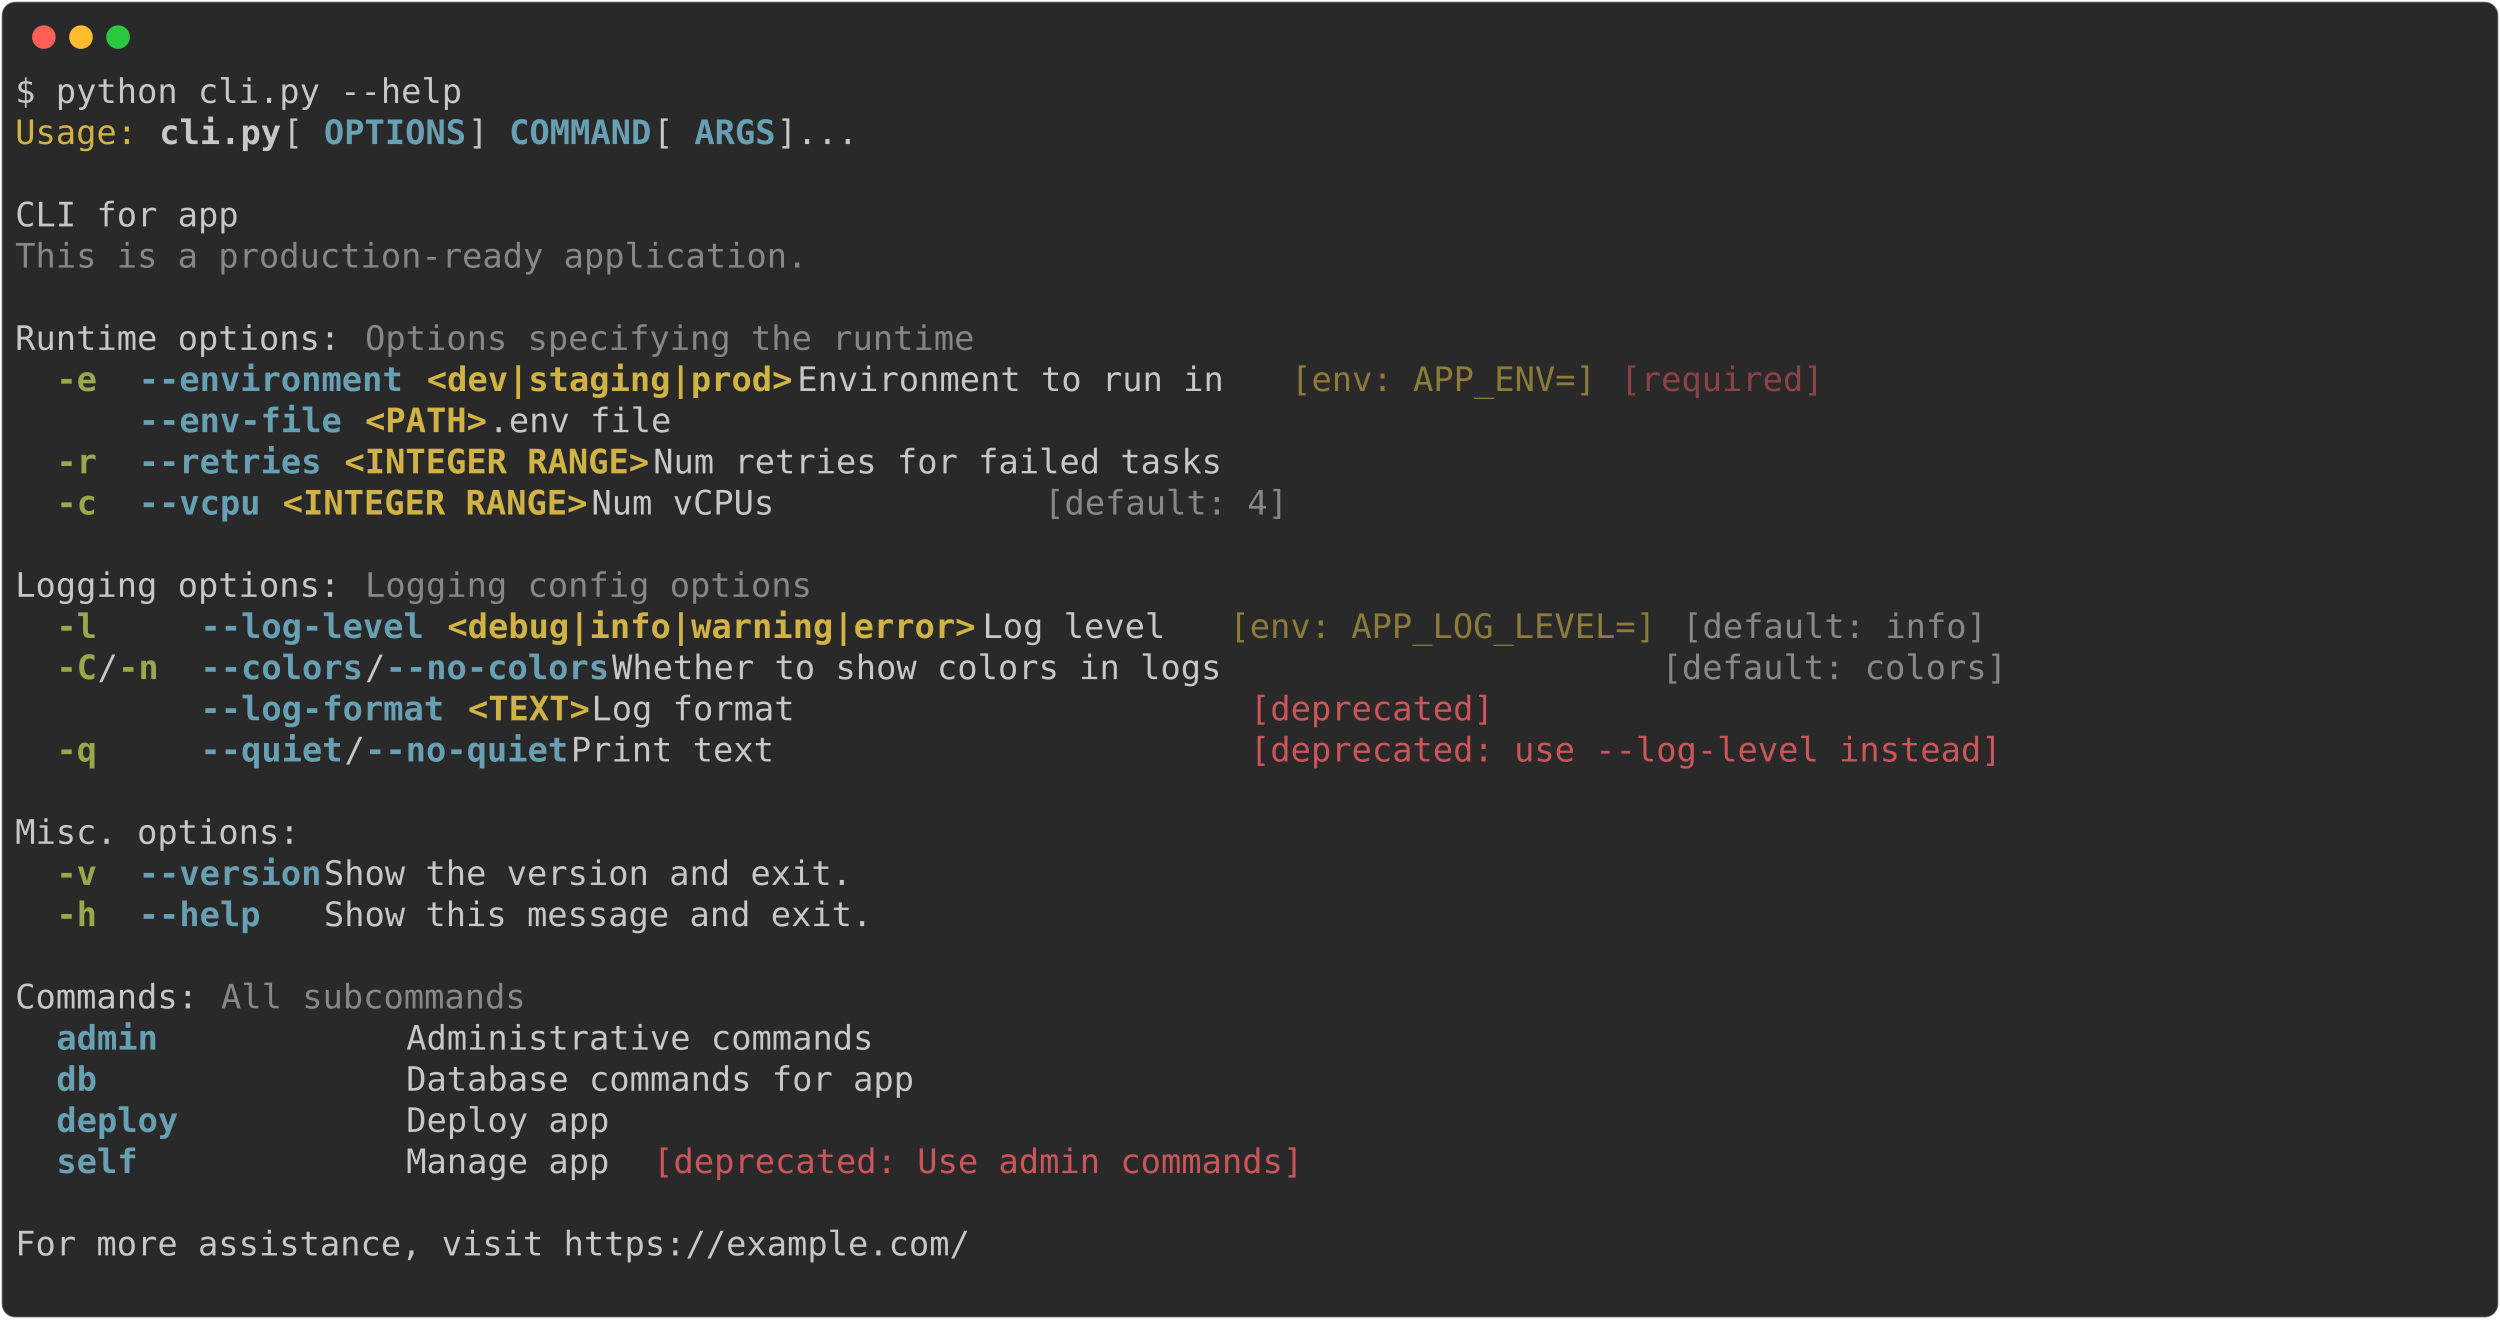
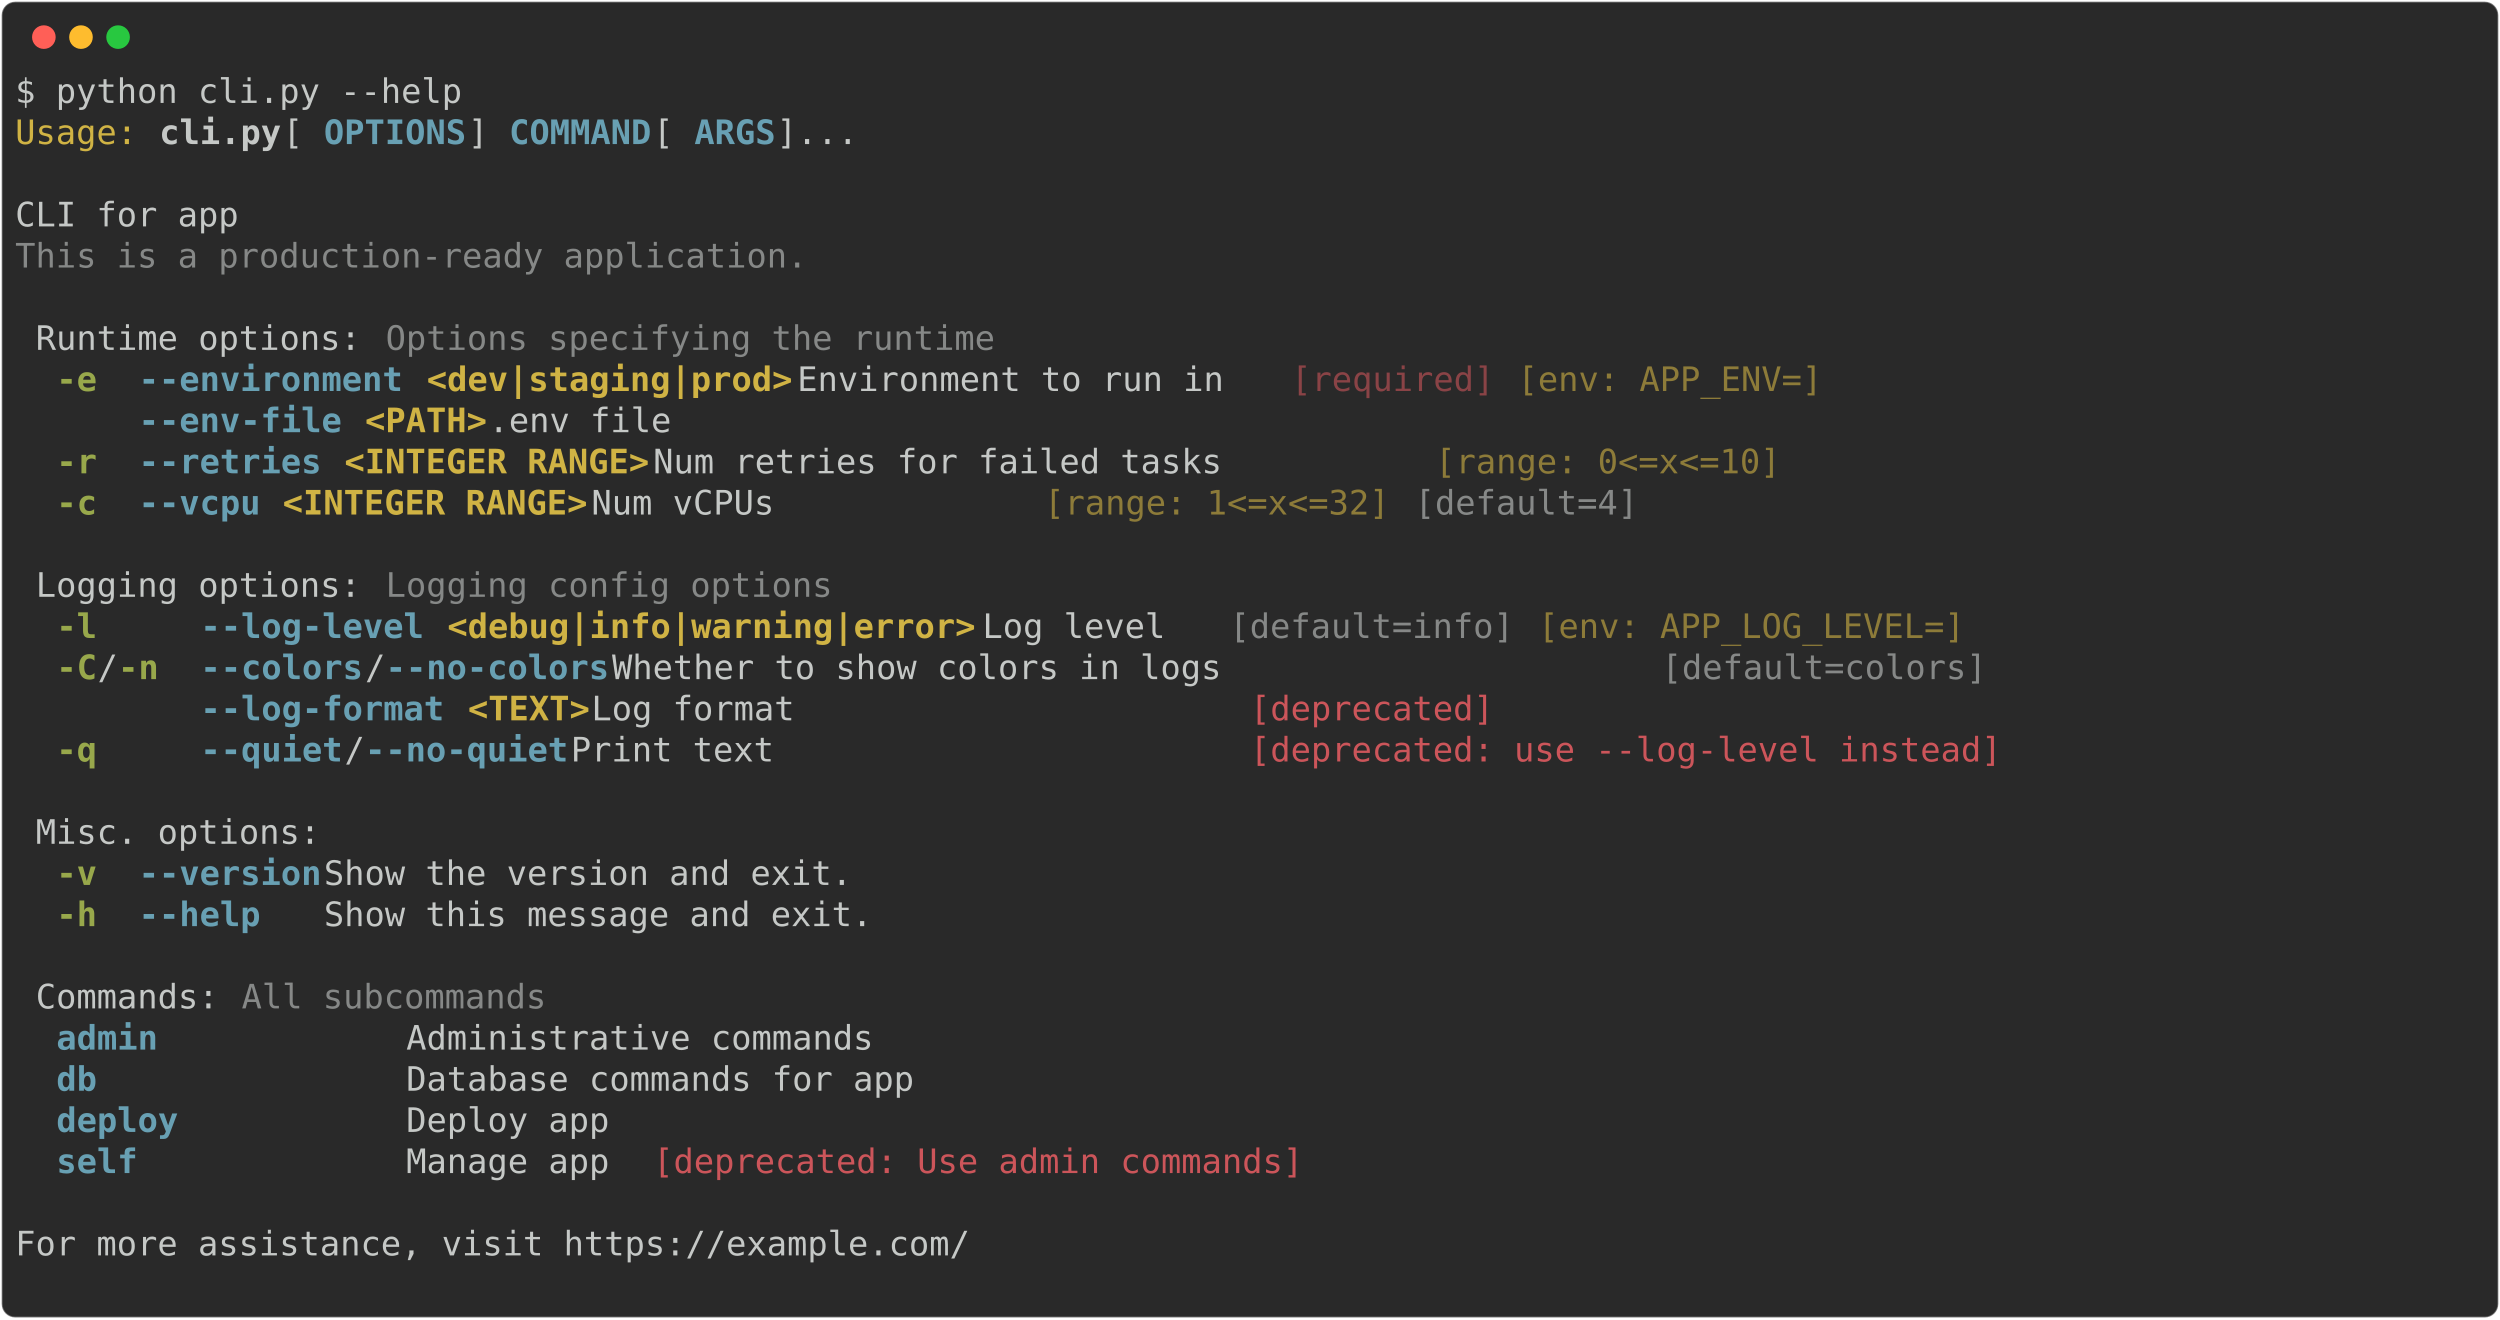
<svg xmlns="http://www.w3.org/2000/svg" class="rich-terminal" viewBox="0 0 1482 782.0">
  <style>

    @font-face {
        font-family: "Fira Code";
        src: local("FiraCode-Regular"),
                url("https://cdnjs.cloudflare.com/ajax/libs/firacode/6.2.0/woff2/FiraCode-Regular.woff2") format("woff2"),
                url("https://cdnjs.cloudflare.com/ajax/libs/firacode/6.2.0/woff/FiraCode-Regular.woff") format("woff");
        font-style: normal;
        font-weight: 400;
    }
    @font-face {
        font-family: "Fira Code";
        src: local("FiraCode-Bold"),
                url("https://cdnjs.cloudflare.com/ajax/libs/firacode/6.2.0/woff2/FiraCode-Bold.woff2") format("woff2"),
                url("https://cdnjs.cloudflare.com/ajax/libs/firacode/6.2.0/woff/FiraCode-Bold.woff") format("woff");
        font-style: bold;
        font-weight: 700;
    }

-     .terminal-2220432185-matrix {
+     .terminal-3624774869-matrix {
        font-family: Fira Code, monospace;
        font-size: 20px;
        line-height: 24.4px;
        font-variant-east-asian: full-width;
    }

-     .terminal-2220432185-title {
+     .terminal-3624774869-title {
        font-size: 18px;
        font-weight: bold;
        font-family: arial;
    }

-     .terminal-2220432185-r1 { fill: #c5c8c6 }
- .terminal-2220432185-r2 { fill: #d0b344 }
- .terminal-2220432185-r3 { fill: #c5c8c6;font-weight: bold }
- .terminal-2220432185-r4 { fill: #68a0b3;font-weight: bold }
- .terminal-2220432185-r5 { fill: #868887 }
- .terminal-2220432185-r6 { fill: #98a84b;font-weight: bold }
- .terminal-2220432185-r7 { fill: #d0b344;font-weight: bold }
- .terminal-2220432185-r8 { fill: #8d7b39 }
- .terminal-2220432185-r9 { fill: #8a4346 }
- .terminal-2220432185-r10 { fill: #cc555a }
+     .terminal-3624774869-r1 { fill: #c5c8c6 }
+ .terminal-3624774869-r2 { fill: #d0b344 }
+ .terminal-3624774869-r3 { fill: #c5c8c6;font-weight: bold }
+ .terminal-3624774869-r4 { fill: #68a0b3;font-weight: bold }
+ .terminal-3624774869-r5 { fill: #868887 }
+ .terminal-3624774869-r6 { fill: #98a84b;font-weight: bold }
+ .terminal-3624774869-r7 { fill: #d0b344;font-weight: bold }
+ .terminal-3624774869-r8 { fill: #8a4346 }
+ .terminal-3624774869-r9 { fill: #8d7b39 }
+ .terminal-3624774869-r10 { fill: #cc555a }
    </style>
  <defs>
-     <clipPath id="terminal-2220432185-clip-terminal">
+     <clipPath id="terminal-3624774869-clip-terminal">
      <rect x="0" y="0" width="1463.0" height="731.0" />
    </clipPath>
-     <clipPath id="terminal-2220432185-line-0">
+     <clipPath id="terminal-3624774869-line-0">
      <rect x="0" y="1.5" width="1464" height="24.65" />
    </clipPath>
-     <clipPath id="terminal-2220432185-line-1">
+     <clipPath id="terminal-3624774869-line-1">
      <rect x="0" y="25.9" width="1464" height="24.65" />
    </clipPath>
-     <clipPath id="terminal-2220432185-line-2">
+     <clipPath id="terminal-3624774869-line-2">
      <rect x="0" y="50.3" width="1464" height="24.65" />
    </clipPath>
-     <clipPath id="terminal-2220432185-line-3">
+     <clipPath id="terminal-3624774869-line-3">
      <rect x="0" y="74.7" width="1464" height="24.65" />
    </clipPath>
-     <clipPath id="terminal-2220432185-line-4">
+     <clipPath id="terminal-3624774869-line-4">
      <rect x="0" y="99.1" width="1464" height="24.65" />
    </clipPath>
-     <clipPath id="terminal-2220432185-line-5">
+     <clipPath id="terminal-3624774869-line-5">
      <rect x="0" y="123.5" width="1464" height="24.65" />
    </clipPath>
-     <clipPath id="terminal-2220432185-line-6">
+     <clipPath id="terminal-3624774869-line-6">
      <rect x="0" y="147.9" width="1464" height="24.65" />
    </clipPath>
-     <clipPath id="terminal-2220432185-line-7">
+     <clipPath id="terminal-3624774869-line-7">
      <rect x="0" y="172.3" width="1464" height="24.65" />
    </clipPath>
-     <clipPath id="terminal-2220432185-line-8">
+     <clipPath id="terminal-3624774869-line-8">
      <rect x="0" y="196.7" width="1464" height="24.65" />
    </clipPath>
-     <clipPath id="terminal-2220432185-line-9">
+     <clipPath id="terminal-3624774869-line-9">
      <rect x="0" y="221.1" width="1464" height="24.65" />
    </clipPath>
-     <clipPath id="terminal-2220432185-line-10">
+     <clipPath id="terminal-3624774869-line-10">
      <rect x="0" y="245.5" width="1464" height="24.65" />
    </clipPath>
-     <clipPath id="terminal-2220432185-line-11">
+     <clipPath id="terminal-3624774869-line-11">
      <rect x="0" y="269.9" width="1464" height="24.65" />
    </clipPath>
-     <clipPath id="terminal-2220432185-line-12">
+     <clipPath id="terminal-3624774869-line-12">
      <rect x="0" y="294.3" width="1464" height="24.65" />
    </clipPath>
-     <clipPath id="terminal-2220432185-line-13">
+     <clipPath id="terminal-3624774869-line-13">
      <rect x="0" y="318.7" width="1464" height="24.65" />
    </clipPath>
-     <clipPath id="terminal-2220432185-line-14">
+     <clipPath id="terminal-3624774869-line-14">
      <rect x="0" y="343.1" width="1464" height="24.65" />
    </clipPath>
-     <clipPath id="terminal-2220432185-line-15">
+     <clipPath id="terminal-3624774869-line-15">
      <rect x="0" y="367.5" width="1464" height="24.65" />
    </clipPath>
-     <clipPath id="terminal-2220432185-line-16">
+     <clipPath id="terminal-3624774869-line-16">
      <rect x="0" y="391.9" width="1464" height="24.65" />
    </clipPath>
-     <clipPath id="terminal-2220432185-line-17">
+     <clipPath id="terminal-3624774869-line-17">
      <rect x="0" y="416.3" width="1464" height="24.65" />
    </clipPath>
-     <clipPath id="terminal-2220432185-line-18">
+     <clipPath id="terminal-3624774869-line-18">
      <rect x="0" y="440.7" width="1464" height="24.65" />
    </clipPath>
-     <clipPath id="terminal-2220432185-line-19">
+     <clipPath id="terminal-3624774869-line-19">
      <rect x="0" y="465.1" width="1464" height="24.65" />
    </clipPath>
-     <clipPath id="terminal-2220432185-line-20">
+     <clipPath id="terminal-3624774869-line-20">
      <rect x="0" y="489.5" width="1464" height="24.65" />
    </clipPath>
-     <clipPath id="terminal-2220432185-line-21">
+     <clipPath id="terminal-3624774869-line-21">
      <rect x="0" y="513.9" width="1464" height="24.65" />
    </clipPath>
-     <clipPath id="terminal-2220432185-line-22">
+     <clipPath id="terminal-3624774869-line-22">
      <rect x="0" y="538.3" width="1464" height="24.65" />
    </clipPath>
-     <clipPath id="terminal-2220432185-line-23">
+     <clipPath id="terminal-3624774869-line-23">
      <rect x="0" y="562.7" width="1464" height="24.65" />
    </clipPath>
-     <clipPath id="terminal-2220432185-line-24">
+     <clipPath id="terminal-3624774869-line-24">
      <rect x="0" y="587.1" width="1464" height="24.65" />
    </clipPath>
-     <clipPath id="terminal-2220432185-line-25">
+     <clipPath id="terminal-3624774869-line-25">
      <rect x="0" y="611.5" width="1464" height="24.65" />
    </clipPath>
-     <clipPath id="terminal-2220432185-line-26">
+     <clipPath id="terminal-3624774869-line-26">
      <rect x="0" y="635.9" width="1464" height="24.65" />
    </clipPath>
-     <clipPath id="terminal-2220432185-line-27">
+     <clipPath id="terminal-3624774869-line-27">
      <rect x="0" y="660.3" width="1464" height="24.65" />
    </clipPath>
-     <clipPath id="terminal-2220432185-line-28">
+     <clipPath id="terminal-3624774869-line-28">
      <rect x="0" y="684.7" width="1464" height="24.65" />
    </clipPath>
  </defs>
  <rect fill="#292929" stroke="rgba(255,255,255,0.35)" stroke-width="1" x="1" y="1" width="1480" height="780" rx="8" />
  <g transform="translate(26,22)">
    <circle cx="0" cy="0" r="7" fill="#ff5f57" />
    <circle cx="22" cy="0" r="7" fill="#febc2e" />
    <circle cx="44" cy="0" r="7" fill="#28c840" />
  </g>
-   <g transform="translate(9, 41)" clip-path="url(#terminal-2220432185-clip-terminal)">
-     <g class="terminal-2220432185-matrix">
-       <text class="terminal-2220432185-r1" x="0" y="20" textLength="268.4" clip-path="url(#terminal-2220432185-line-0)">$ python cli.py --help</text>
-       <text class="terminal-2220432185-r1" x="1464" y="20" textLength="12.2" clip-path="url(#terminal-2220432185-line-0)">
- </text>
-       <text class="terminal-2220432185-r2" x="0" y="44.4" textLength="73.2" clip-path="url(#terminal-2220432185-line-1)">Usage:</text>
-       <text class="terminal-2220432185-r3" x="85.4" y="44.4" textLength="73.2" clip-path="url(#terminal-2220432185-line-1)">cli.py</text>
-       <text class="terminal-2220432185-r1" x="158.6" y="44.4" textLength="24.4" clip-path="url(#terminal-2220432185-line-1)"> [</text>
-       <text class="terminal-2220432185-r4" x="183" y="44.4" textLength="85.4" clip-path="url(#terminal-2220432185-line-1)">OPTIONS</text>
-       <text class="terminal-2220432185-r1" x="268.4" y="44.4" textLength="24.4" clip-path="url(#terminal-2220432185-line-1)">] </text>
-       <text class="terminal-2220432185-r4" x="292.8" y="44.4" textLength="85.4" clip-path="url(#terminal-2220432185-line-1)">COMMAND</text>
-       <text class="terminal-2220432185-r1" x="378.2" y="44.4" textLength="24.4" clip-path="url(#terminal-2220432185-line-1)"> [</text>
-       <text class="terminal-2220432185-r4" x="402.6" y="44.4" textLength="48.8" clip-path="url(#terminal-2220432185-line-1)">ARGS</text>
-       <text class="terminal-2220432185-r1" x="451.4" y="44.4" textLength="1012.6" clip-path="url(#terminal-2220432185-line-1)">]...                                                                               </text>
-       <text class="terminal-2220432185-r1" x="1464" y="44.4" textLength="12.2" clip-path="url(#terminal-2220432185-line-1)">
- </text>
-       <text class="terminal-2220432185-r1" x="1464" y="68.8" textLength="12.2" clip-path="url(#terminal-2220432185-line-2)">
- </text>
-       <text class="terminal-2220432185-r1" x="0" y="93.2" textLength="1464" clip-path="url(#terminal-2220432185-line-3)">CLI for app                                                                                                             </text>
-       <text class="terminal-2220432185-r1" x="1464" y="93.2" textLength="12.2" clip-path="url(#terminal-2220432185-line-3)">
- </text>
-       <text class="terminal-2220432185-r5" x="0" y="117.6" textLength="475.8" clip-path="url(#terminal-2220432185-line-4)">This is a production-ready application.</text>
-       <text class="terminal-2220432185-r1" x="1464" y="117.6" textLength="12.2" clip-path="url(#terminal-2220432185-line-4)">
- </text>
-       <text class="terminal-2220432185-r1" x="1464" y="142" textLength="12.2" clip-path="url(#terminal-2220432185-line-5)">
- </text>
-       <text class="terminal-2220432185-r1" x="0" y="166.4" textLength="195.2" clip-path="url(#terminal-2220432185-line-6)">Runtime options:</text>
-       <text class="terminal-2220432185-r5" x="207.4" y="166.4" textLength="366" clip-path="url(#terminal-2220432185-line-6)">Options specifying the runtime</text>
-       <text class="terminal-2220432185-r1" x="1464" y="166.4" textLength="12.2" clip-path="url(#terminal-2220432185-line-6)">
- </text>
-       <text class="terminal-2220432185-r6" x="24.4" y="190.8" textLength="24.4" clip-path="url(#terminal-2220432185-line-7)">-e</text>
-       <text class="terminal-2220432185-r4" x="73.2" y="190.8" textLength="158.6" clip-path="url(#terminal-2220432185-line-7)">--environment</text>
-       <text class="terminal-2220432185-r7" x="244" y="190.8" textLength="219.6" clip-path="url(#terminal-2220432185-line-7)">&lt;dev|staging|prod&gt;</text>
-       <text class="terminal-2220432185-r1" x="463.6" y="190.8" textLength="292.8" clip-path="url(#terminal-2220432185-line-7)">  Environment to run in </text>
-       <text class="terminal-2220432185-r8" x="756.4" y="190.8" textLength="183" clip-path="url(#terminal-2220432185-line-7)">[env: APP_ENV=]</text>
-       <text class="terminal-2220432185-r9" x="951.6" y="190.8" textLength="122" clip-path="url(#terminal-2220432185-line-7)">[required]</text>
-       <text class="terminal-2220432185-r1" x="1464" y="190.8" textLength="12.2" clip-path="url(#terminal-2220432185-line-7)">
- </text>
-       <text class="terminal-2220432185-r4" x="73.2" y="215.2" textLength="122" clip-path="url(#terminal-2220432185-line-8)">--env-file</text>
-       <text class="terminal-2220432185-r7" x="207.4" y="215.2" textLength="73.2" clip-path="url(#terminal-2220432185-line-8)">&lt;PATH&gt;</text>
-       <text class="terminal-2220432185-r1" x="280.6" y="215.2" textLength="1171.2" clip-path="url(#terminal-2220432185-line-8)">                 .env file                                                                      </text>
-       <text class="terminal-2220432185-r1" x="1464" y="215.2" textLength="12.2" clip-path="url(#terminal-2220432185-line-8)">
- </text>
-       <text class="terminal-2220432185-r6" x="24.4" y="239.6" textLength="24.4" clip-path="url(#terminal-2220432185-line-9)">-r</text>
-       <text class="terminal-2220432185-r4" x="73.2" y="239.6" textLength="109.8" clip-path="url(#terminal-2220432185-line-9)">--retries</text>
-       <text class="terminal-2220432185-r7" x="195.2" y="239.6" textLength="183" clip-path="url(#terminal-2220432185-line-9)">&lt;INTEGER RANGE&gt;</text>
-       <text class="terminal-2220432185-r1" x="378.2" y="239.6" textLength="1073.6" clip-path="url(#terminal-2220432185-line-9)">         Num retries for failed tasks                                                   </text>
-       <text class="terminal-2220432185-r1" x="1464" y="239.6" textLength="12.2" clip-path="url(#terminal-2220432185-line-9)">
- </text>
-       <text class="terminal-2220432185-r6" x="24.4" y="264" textLength="24.4" clip-path="url(#terminal-2220432185-line-10)">-c</text>
-       <text class="terminal-2220432185-r4" x="73.2" y="264" textLength="73.2" clip-path="url(#terminal-2220432185-line-10)">--vcpu</text>
-       <text class="terminal-2220432185-r7" x="158.6" y="264" textLength="183" clip-path="url(#terminal-2220432185-line-10)">&lt;INTEGER RANGE&gt;</text>
-       <text class="terminal-2220432185-r1" x="341.6" y="264" textLength="268.4" clip-path="url(#terminal-2220432185-line-10)">            Num vCPUs </text>
-       <text class="terminal-2220432185-r5" x="610" y="264" textLength="146.4" clip-path="url(#terminal-2220432185-line-10)">[default: 4]</text>
-       <text class="terminal-2220432185-r1" x="1464" y="264" textLength="12.2" clip-path="url(#terminal-2220432185-line-10)">
- </text>
-       <text class="terminal-2220432185-r1" x="1464" y="288.4" textLength="12.2" clip-path="url(#terminal-2220432185-line-11)">
- </text>
-       <text class="terminal-2220432185-r1" x="0" y="312.8" textLength="195.2" clip-path="url(#terminal-2220432185-line-12)">Logging options:</text>
-       <text class="terminal-2220432185-r5" x="207.4" y="312.8" textLength="268.4" clip-path="url(#terminal-2220432185-line-12)">Logging config options</text>
-       <text class="terminal-2220432185-r1" x="1464" y="312.8" textLength="12.2" clip-path="url(#terminal-2220432185-line-12)">
- </text>
-       <text class="terminal-2220432185-r6" x="24.4" y="337.2" textLength="61" clip-path="url(#terminal-2220432185-line-13)">-l   </text>
-       <text class="terminal-2220432185-r4" x="109.8" y="337.2" textLength="134.2" clip-path="url(#terminal-2220432185-line-13)">--log-level</text>
-       <text class="terminal-2220432185-r7" x="256.2" y="337.2" textLength="317.2" clip-path="url(#terminal-2220432185-line-13)">&lt;debug|info|warning|error&gt;</text>
-       <text class="terminal-2220432185-r1" x="573.4" y="337.2" textLength="146.4" clip-path="url(#terminal-2220432185-line-13)">  Log level </text>
-       <text class="terminal-2220432185-r8" x="719.8" y="337.2" textLength="256.2" clip-path="url(#terminal-2220432185-line-13)">[env: APP_LOG_LEVEL=]</text>
-       <text class="terminal-2220432185-r5" x="988.2" y="337.2" textLength="183" clip-path="url(#terminal-2220432185-line-13)">[default: info]</text>
-       <text class="terminal-2220432185-r1" x="1464" y="337.2" textLength="12.2" clip-path="url(#terminal-2220432185-line-13)">
- </text>
-       <text class="terminal-2220432185-r6" x="24.4" y="361.6" textLength="24.4" clip-path="url(#terminal-2220432185-line-14)">-C</text>
-       <text class="terminal-2220432185-r1" x="48.8" y="361.6" textLength="12.2" clip-path="url(#terminal-2220432185-line-14)">/</text>
-       <text class="terminal-2220432185-r6" x="61" y="361.6" textLength="24.4" clip-path="url(#terminal-2220432185-line-14)">-n</text>
-       <text class="terminal-2220432185-r4" x="109.8" y="361.6" textLength="97.6" clip-path="url(#terminal-2220432185-line-14)">--colors</text>
-       <text class="terminal-2220432185-r1" x="207.4" y="361.6" textLength="12.2" clip-path="url(#terminal-2220432185-line-14)">/</text>
-       <text class="terminal-2220432185-r4" x="219.6" y="361.6" textLength="134.2" clip-path="url(#terminal-2220432185-line-14)">--no-colors</text>
-       <text class="terminal-2220432185-r1" x="353.8" y="361.6" textLength="622.2" clip-path="url(#terminal-2220432185-line-14)">                    Whether to show colors in logs </text>
-       <text class="terminal-2220432185-r5" x="976" y="361.6" textLength="207.4" clip-path="url(#terminal-2220432185-line-14)">[default: colors]</text>
-       <text class="terminal-2220432185-r1" x="1464" y="361.6" textLength="12.2" clip-path="url(#terminal-2220432185-line-14)">
- </text>
-       <text class="terminal-2220432185-r4" x="109.8" y="386" textLength="146.4" clip-path="url(#terminal-2220432185-line-15)">--log-format</text>
-       <text class="terminal-2220432185-r7" x="268.4" y="386" textLength="73.2" clip-path="url(#terminal-2220432185-line-15)">&lt;TEXT&gt;</text>
-       <text class="terminal-2220432185-r1" x="341.6" y="386" textLength="390.4" clip-path="url(#terminal-2220432185-line-15)">                     Log format </text>
-       <text class="terminal-2220432185-r10" x="732" y="386" textLength="146.4" clip-path="url(#terminal-2220432185-line-15)">[deprecated]</text>
-       <text class="terminal-2220432185-r1" x="1464" y="386" textLength="12.2" clip-path="url(#terminal-2220432185-line-15)">
- </text>
-       <text class="terminal-2220432185-r6" x="24.4" y="410.4" textLength="61" clip-path="url(#terminal-2220432185-line-16)">-q   </text>
-       <text class="terminal-2220432185-r4" x="109.8" y="410.4" textLength="85.4" clip-path="url(#terminal-2220432185-line-16)">--quiet</text>
-       <text class="terminal-2220432185-r1" x="195.2" y="410.4" textLength="12.2" clip-path="url(#terminal-2220432185-line-16)">/</text>
-       <text class="terminal-2220432185-r4" x="207.4" y="410.4" textLength="122" clip-path="url(#terminal-2220432185-line-16)">--no-quiet</text>
-       <text class="terminal-2220432185-r1" x="329.4" y="410.4" textLength="402.6" clip-path="url(#terminal-2220432185-line-16)">                      Print text </text>
-       <text class="terminal-2220432185-r10" x="732" y="410.4" textLength="451.4" clip-path="url(#terminal-2220432185-line-16)">[deprecated: use --log-level instead]</text>
-       <text class="terminal-2220432185-r1" x="1464" y="410.4" textLength="12.2" clip-path="url(#terminal-2220432185-line-16)">
- </text>
-       <text class="terminal-2220432185-r1" x="1464" y="434.8" textLength="12.2" clip-path="url(#terminal-2220432185-line-17)">
- </text>
-       <text class="terminal-2220432185-r1" x="0" y="459.2" textLength="170.8" clip-path="url(#terminal-2220432185-line-18)">Misc. options:</text>
-       <text class="terminal-2220432185-r1" x="1464" y="459.2" textLength="12.2" clip-path="url(#terminal-2220432185-line-18)">
- </text>
-       <text class="terminal-2220432185-r6" x="24.4" y="483.6" textLength="24.4" clip-path="url(#terminal-2220432185-line-19)">-v</text>
-       <text class="terminal-2220432185-r4" x="73.2" y="483.6" textLength="109.8" clip-path="url(#terminal-2220432185-line-19)">--version</text>
-       <text class="terminal-2220432185-r1" x="183" y="483.6" textLength="1268.8" clip-path="url(#terminal-2220432185-line-19)">  Show the version and exit.                                                                            </text>
-       <text class="terminal-2220432185-r1" x="1464" y="483.6" textLength="12.2" clip-path="url(#terminal-2220432185-line-19)">
- </text>
-       <text class="terminal-2220432185-r6" x="24.4" y="508" textLength="24.4" clip-path="url(#terminal-2220432185-line-20)">-h</text>
-       <text class="terminal-2220432185-r4" x="73.2" y="508" textLength="109.8" clip-path="url(#terminal-2220432185-line-20)">--help   </text>
-       <text class="terminal-2220432185-r1" x="183" y="508" textLength="1268.8" clip-path="url(#terminal-2220432185-line-20)">  Show this message and exit.                                                                           </text>
-       <text class="terminal-2220432185-r1" x="1464" y="508" textLength="12.2" clip-path="url(#terminal-2220432185-line-20)">
- </text>
-       <text class="terminal-2220432185-r1" x="1464" y="532.4" textLength="12.2" clip-path="url(#terminal-2220432185-line-21)">
- </text>
-       <text class="terminal-2220432185-r1" x="0" y="556.8" textLength="109.8" clip-path="url(#terminal-2220432185-line-22)">Commands:</text>
-       <text class="terminal-2220432185-r5" x="122" y="556.8" textLength="183" clip-path="url(#terminal-2220432185-line-22)">All subcommands</text>
-       <text class="terminal-2220432185-r1" x="1464" y="556.8" textLength="12.2" clip-path="url(#terminal-2220432185-line-22)">
- </text>
-       <text class="terminal-2220432185-r4" x="24.4" y="581.2" textLength="195.2" clip-path="url(#terminal-2220432185-line-23)">admin           </text>
-       <text class="terminal-2220432185-r1" x="231.8" y="581.2" textLength="1220" clip-path="url(#terminal-2220432185-line-23)"> Administrative commands                                                                            </text>
-       <text class="terminal-2220432185-r1" x="1464" y="581.2" textLength="12.2" clip-path="url(#terminal-2220432185-line-23)">
- </text>
-       <text class="terminal-2220432185-r4" x="24.4" y="605.6" textLength="195.2" clip-path="url(#terminal-2220432185-line-24)">db              </text>
-       <text class="terminal-2220432185-r1" x="231.8" y="605.6" textLength="1220" clip-path="url(#terminal-2220432185-line-24)"> Database commands for app                                                                          </text>
-       <text class="terminal-2220432185-r1" x="1464" y="605.6" textLength="12.2" clip-path="url(#terminal-2220432185-line-24)">
- </text>
-       <text class="terminal-2220432185-r4" x="24.4" y="630" textLength="195.2" clip-path="url(#terminal-2220432185-line-25)">deploy          </text>
-       <text class="terminal-2220432185-r1" x="231.8" y="630" textLength="1220" clip-path="url(#terminal-2220432185-line-25)"> Deploy app                                                                                         </text>
-       <text class="terminal-2220432185-r1" x="1464" y="630" textLength="12.2" clip-path="url(#terminal-2220432185-line-25)">
- </text>
-       <text class="terminal-2220432185-r4" x="24.4" y="654.4" textLength="195.2" clip-path="url(#terminal-2220432185-line-26)">self            </text>
-       <text class="terminal-2220432185-r1" x="231.8" y="654.4" textLength="146.4" clip-path="url(#terminal-2220432185-line-26)"> Manage app </text>
-       <text class="terminal-2220432185-r10" x="378.2" y="654.4" textLength="390.4" clip-path="url(#terminal-2220432185-line-26)">[deprecated: Use admin commands]</text>
-       <text class="terminal-2220432185-r1" x="1464" y="654.4" textLength="12.2" clip-path="url(#terminal-2220432185-line-26)">
- </text>
-       <text class="terminal-2220432185-r1" x="1464" y="678.8" textLength="12.2" clip-path="url(#terminal-2220432185-line-27)">
- </text>
-       <text class="terminal-2220432185-r1" x="0" y="703.2" textLength="1464" clip-path="url(#terminal-2220432185-line-28)">For more assistance, visit https://example.com/                                                                         </text>
-       <text class="terminal-2220432185-r1" x="1464" y="703.2" textLength="12.2" clip-path="url(#terminal-2220432185-line-28)">
- </text>
-       <text class="terminal-2220432185-r1" x="1464" y="727.6" textLength="12.2" clip-path="url(#terminal-2220432185-line-29)">
+   <g transform="translate(9, 41)" clip-path="url(#terminal-3624774869-clip-terminal)">
+     <g class="terminal-3624774869-matrix">
+       <text class="terminal-3624774869-r1" x="0" y="20" textLength="268.4" clip-path="url(#terminal-3624774869-line-0)">$ python cli.py --help</text>
+       <text class="terminal-3624774869-r1" x="1464" y="20" textLength="12.2" clip-path="url(#terminal-3624774869-line-0)">
+ </text>
+       <text class="terminal-3624774869-r2" x="0" y="44.4" textLength="73.2" clip-path="url(#terminal-3624774869-line-1)">Usage:</text>
+       <text class="terminal-3624774869-r3" x="85.4" y="44.4" textLength="73.2" clip-path="url(#terminal-3624774869-line-1)">cli.py</text>
+       <text class="terminal-3624774869-r1" x="158.6" y="44.4" textLength="24.4" clip-path="url(#terminal-3624774869-line-1)"> [</text>
+       <text class="terminal-3624774869-r4" x="183" y="44.4" textLength="85.4" clip-path="url(#terminal-3624774869-line-1)">OPTIONS</text>
+       <text class="terminal-3624774869-r1" x="268.4" y="44.4" textLength="24.4" clip-path="url(#terminal-3624774869-line-1)">] </text>
+       <text class="terminal-3624774869-r4" x="292.8" y="44.4" textLength="85.4" clip-path="url(#terminal-3624774869-line-1)">COMMAND</text>
+       <text class="terminal-3624774869-r1" x="378.2" y="44.4" textLength="24.4" clip-path="url(#terminal-3624774869-line-1)"> [</text>
+       <text class="terminal-3624774869-r4" x="402.6" y="44.4" textLength="48.8" clip-path="url(#terminal-3624774869-line-1)">ARGS</text>
+       <text class="terminal-3624774869-r1" x="451.4" y="44.4" textLength="1012.6" clip-path="url(#terminal-3624774869-line-1)">]...                                                                               </text>
+       <text class="terminal-3624774869-r1" x="1464" y="44.4" textLength="12.2" clip-path="url(#terminal-3624774869-line-1)">
+ </text>
+       <text class="terminal-3624774869-r1" x="1464" y="68.8" textLength="12.2" clip-path="url(#terminal-3624774869-line-2)">
+ </text>
+       <text class="terminal-3624774869-r1" x="0" y="93.2" textLength="1464" clip-path="url(#terminal-3624774869-line-3)">CLI for app                                                                                                             </text>
+       <text class="terminal-3624774869-r1" x="1464" y="93.2" textLength="12.2" clip-path="url(#terminal-3624774869-line-3)">
+ </text>
+       <text class="terminal-3624774869-r5" x="0" y="117.6" textLength="475.8" clip-path="url(#terminal-3624774869-line-4)">This is a production-ready application.</text>
+       <text class="terminal-3624774869-r1" x="1464" y="117.6" textLength="12.2" clip-path="url(#terminal-3624774869-line-4)">
+ </text>
+       <text class="terminal-3624774869-r1" x="1464" y="142" textLength="12.2" clip-path="url(#terminal-3624774869-line-5)">
+ </text>
+       <text class="terminal-3624774869-r1" x="12.2" y="166.4" textLength="195.2" clip-path="url(#terminal-3624774869-line-6)">Runtime options:</text>
+       <text class="terminal-3624774869-r5" x="219.6" y="166.4" textLength="366" clip-path="url(#terminal-3624774869-line-6)">Options specifying the runtime</text>
+       <text class="terminal-3624774869-r1" x="1464" y="166.4" textLength="12.2" clip-path="url(#terminal-3624774869-line-6)">
+ </text>
+       <text class="terminal-3624774869-r6" x="24.4" y="190.8" textLength="24.4" clip-path="url(#terminal-3624774869-line-7)">-e</text>
+       <text class="terminal-3624774869-r4" x="73.2" y="190.8" textLength="158.6" clip-path="url(#terminal-3624774869-line-7)">--environment</text>
+       <text class="terminal-3624774869-r7" x="244" y="190.8" textLength="219.6" clip-path="url(#terminal-3624774869-line-7)">&lt;dev|staging|prod&gt;</text>
+       <text class="terminal-3624774869-r1" x="463.6" y="190.8" textLength="292.8" clip-path="url(#terminal-3624774869-line-7)">  Environment to run in </text>
+       <text class="terminal-3624774869-r8" x="756.4" y="190.8" textLength="122" clip-path="url(#terminal-3624774869-line-7)">[required]</text>
+       <text class="terminal-3624774869-r9" x="890.6" y="190.8" textLength="183" clip-path="url(#terminal-3624774869-line-7)">[env: APP_ENV=]</text>
+       <text class="terminal-3624774869-r1" x="1464" y="190.8" textLength="12.2" clip-path="url(#terminal-3624774869-line-7)">
+ </text>
+       <text class="terminal-3624774869-r4" x="73.2" y="215.2" textLength="122" clip-path="url(#terminal-3624774869-line-8)">--env-file</text>
+       <text class="terminal-3624774869-r7" x="207.4" y="215.2" textLength="73.2" clip-path="url(#terminal-3624774869-line-8)">&lt;PATH&gt;</text>
+       <text class="terminal-3624774869-r1" x="280.6" y="215.2" textLength="1171.2" clip-path="url(#terminal-3624774869-line-8)">                 .env file                                                                      </text>
+       <text class="terminal-3624774869-r1" x="1464" y="215.2" textLength="12.2" clip-path="url(#terminal-3624774869-line-8)">
+ </text>
+       <text class="terminal-3624774869-r6" x="24.4" y="239.6" textLength="24.4" clip-path="url(#terminal-3624774869-line-9)">-r</text>
+       <text class="terminal-3624774869-r4" x="73.2" y="239.6" textLength="109.8" clip-path="url(#terminal-3624774869-line-9)">--retries</text>
+       <text class="terminal-3624774869-r7" x="195.2" y="239.6" textLength="183" clip-path="url(#terminal-3624774869-line-9)">&lt;INTEGER RANGE&gt;</text>
+       <text class="terminal-3624774869-r1" x="378.2" y="239.6" textLength="463.6" clip-path="url(#terminal-3624774869-line-9)">         Num retries for failed tasks </text>
+       <text class="terminal-3624774869-r9" x="841.8" y="239.6" textLength="207.4" clip-path="url(#terminal-3624774869-line-9)">[range: 0&lt;=x&lt;=10]</text>
+       <text class="terminal-3624774869-r1" x="1464" y="239.6" textLength="12.2" clip-path="url(#terminal-3624774869-line-9)">
+ </text>
+       <text class="terminal-3624774869-r6" x="24.4" y="264" textLength="24.4" clip-path="url(#terminal-3624774869-line-10)">-c</text>
+       <text class="terminal-3624774869-r4" x="73.2" y="264" textLength="73.2" clip-path="url(#terminal-3624774869-line-10)">--vcpu</text>
+       <text class="terminal-3624774869-r7" x="158.6" y="264" textLength="183" clip-path="url(#terminal-3624774869-line-10)">&lt;INTEGER RANGE&gt;</text>
+       <text class="terminal-3624774869-r1" x="341.6" y="264" textLength="268.4" clip-path="url(#terminal-3624774869-line-10)">            Num vCPUs </text>
+       <text class="terminal-3624774869-r9" x="610" y="264" textLength="207.4" clip-path="url(#terminal-3624774869-line-10)">[range: 1&lt;=x&lt;=32]</text>
+       <text class="terminal-3624774869-r5" x="829.6" y="264" textLength="134.2" clip-path="url(#terminal-3624774869-line-10)">[default=4]</text>
+       <text class="terminal-3624774869-r1" x="1464" y="264" textLength="12.2" clip-path="url(#terminal-3624774869-line-10)">
+ </text>
+       <text class="terminal-3624774869-r1" x="1464" y="288.4" textLength="12.2" clip-path="url(#terminal-3624774869-line-11)">
+ </text>
+       <text class="terminal-3624774869-r1" x="12.2" y="312.8" textLength="195.2" clip-path="url(#terminal-3624774869-line-12)">Logging options:</text>
+       <text class="terminal-3624774869-r5" x="219.6" y="312.8" textLength="268.4" clip-path="url(#terminal-3624774869-line-12)">Logging config options</text>
+       <text class="terminal-3624774869-r1" x="1464" y="312.8" textLength="12.2" clip-path="url(#terminal-3624774869-line-12)">
+ </text>
+       <text class="terminal-3624774869-r6" x="24.4" y="337.2" textLength="61" clip-path="url(#terminal-3624774869-line-13)">-l   </text>
+       <text class="terminal-3624774869-r4" x="109.8" y="337.2" textLength="134.2" clip-path="url(#terminal-3624774869-line-13)">--log-level</text>
+       <text class="terminal-3624774869-r7" x="256.2" y="337.2" textLength="317.2" clip-path="url(#terminal-3624774869-line-13)">&lt;debug|info|warning|error&gt;</text>
+       <text class="terminal-3624774869-r1" x="573.4" y="337.2" textLength="146.4" clip-path="url(#terminal-3624774869-line-13)">  Log level </text>
+       <text class="terminal-3624774869-r5" x="719.8" y="337.2" textLength="170.8" clip-path="url(#terminal-3624774869-line-13)">[default=info]</text>
+       <text class="terminal-3624774869-r9" x="902.8" y="337.2" textLength="256.2" clip-path="url(#terminal-3624774869-line-13)">[env: APP_LOG_LEVEL=]</text>
+       <text class="terminal-3624774869-r1" x="1464" y="337.2" textLength="12.2" clip-path="url(#terminal-3624774869-line-13)">
+ </text>
+       <text class="terminal-3624774869-r6" x="24.4" y="361.6" textLength="24.4" clip-path="url(#terminal-3624774869-line-14)">-C</text>
+       <text class="terminal-3624774869-r1" x="48.8" y="361.6" textLength="12.2" clip-path="url(#terminal-3624774869-line-14)">/</text>
+       <text class="terminal-3624774869-r6" x="61" y="361.6" textLength="24.4" clip-path="url(#terminal-3624774869-line-14)">-n</text>
+       <text class="terminal-3624774869-r4" x="109.8" y="361.6" textLength="97.6" clip-path="url(#terminal-3624774869-line-14)">--colors</text>
+       <text class="terminal-3624774869-r1" x="207.4" y="361.6" textLength="12.2" clip-path="url(#terminal-3624774869-line-14)">/</text>
+       <text class="terminal-3624774869-r4" x="219.6" y="361.6" textLength="134.2" clip-path="url(#terminal-3624774869-line-14)">--no-colors</text>
+       <text class="terminal-3624774869-r1" x="353.8" y="361.6" textLength="622.2" clip-path="url(#terminal-3624774869-line-14)">                    Whether to show colors in logs </text>
+       <text class="terminal-3624774869-r5" x="976" y="361.6" textLength="195.2" clip-path="url(#terminal-3624774869-line-14)">[default=colors]</text>
+       <text class="terminal-3624774869-r1" x="1464" y="361.6" textLength="12.2" clip-path="url(#terminal-3624774869-line-14)">
+ </text>
+       <text class="terminal-3624774869-r4" x="109.8" y="386" textLength="146.4" clip-path="url(#terminal-3624774869-line-15)">--log-format</text>
+       <text class="terminal-3624774869-r7" x="268.4" y="386" textLength="73.2" clip-path="url(#terminal-3624774869-line-15)">&lt;TEXT&gt;</text>
+       <text class="terminal-3624774869-r1" x="341.6" y="386" textLength="390.4" clip-path="url(#terminal-3624774869-line-15)">                     Log format </text>
+       <text class="terminal-3624774869-r10" x="732" y="386" textLength="146.4" clip-path="url(#terminal-3624774869-line-15)">[deprecated]</text>
+       <text class="terminal-3624774869-r1" x="1464" y="386" textLength="12.2" clip-path="url(#terminal-3624774869-line-15)">
+ </text>
+       <text class="terminal-3624774869-r6" x="24.4" y="410.4" textLength="61" clip-path="url(#terminal-3624774869-line-16)">-q   </text>
+       <text class="terminal-3624774869-r4" x="109.8" y="410.4" textLength="85.4" clip-path="url(#terminal-3624774869-line-16)">--quiet</text>
+       <text class="terminal-3624774869-r1" x="195.2" y="410.4" textLength="12.2" clip-path="url(#terminal-3624774869-line-16)">/</text>
+       <text class="terminal-3624774869-r4" x="207.4" y="410.4" textLength="122" clip-path="url(#terminal-3624774869-line-16)">--no-quiet</text>
+       <text class="terminal-3624774869-r1" x="329.4" y="410.4" textLength="402.6" clip-path="url(#terminal-3624774869-line-16)">                      Print text </text>
+       <text class="terminal-3624774869-r10" x="732" y="410.4" textLength="451.4" clip-path="url(#terminal-3624774869-line-16)">[deprecated: use --log-level instead]</text>
+       <text class="terminal-3624774869-r1" x="1464" y="410.4" textLength="12.2" clip-path="url(#terminal-3624774869-line-16)">
+ </text>
+       <text class="terminal-3624774869-r1" x="1464" y="434.8" textLength="12.2" clip-path="url(#terminal-3624774869-line-17)">
+ </text>
+       <text class="terminal-3624774869-r1" x="12.2" y="459.2" textLength="170.8" clip-path="url(#terminal-3624774869-line-18)">Misc. options:</text>
+       <text class="terminal-3624774869-r1" x="1464" y="459.2" textLength="12.2" clip-path="url(#terminal-3624774869-line-18)">
+ </text>
+       <text class="terminal-3624774869-r6" x="24.4" y="483.6" textLength="24.4" clip-path="url(#terminal-3624774869-line-19)">-v</text>
+       <text class="terminal-3624774869-r4" x="73.2" y="483.6" textLength="109.8" clip-path="url(#terminal-3624774869-line-19)">--version</text>
+       <text class="terminal-3624774869-r1" x="183" y="483.6" textLength="1268.8" clip-path="url(#terminal-3624774869-line-19)">  Show the version and exit.                                                                            </text>
+       <text class="terminal-3624774869-r1" x="1464" y="483.6" textLength="12.2" clip-path="url(#terminal-3624774869-line-19)">
+ </text>
+       <text class="terminal-3624774869-r6" x="24.4" y="508" textLength="24.4" clip-path="url(#terminal-3624774869-line-20)">-h</text>
+       <text class="terminal-3624774869-r4" x="73.2" y="508" textLength="109.8" clip-path="url(#terminal-3624774869-line-20)">--help   </text>
+       <text class="terminal-3624774869-r1" x="183" y="508" textLength="1268.8" clip-path="url(#terminal-3624774869-line-20)">  Show this message and exit.                                                                           </text>
+       <text class="terminal-3624774869-r1" x="1464" y="508" textLength="12.2" clip-path="url(#terminal-3624774869-line-20)">
+ </text>
+       <text class="terminal-3624774869-r1" x="1464" y="532.4" textLength="12.2" clip-path="url(#terminal-3624774869-line-21)">
+ </text>
+       <text class="terminal-3624774869-r1" x="12.2" y="556.8" textLength="109.8" clip-path="url(#terminal-3624774869-line-22)">Commands:</text>
+       <text class="terminal-3624774869-r5" x="134.2" y="556.8" textLength="183" clip-path="url(#terminal-3624774869-line-22)">All subcommands</text>
+       <text class="terminal-3624774869-r1" x="1464" y="556.8" textLength="12.2" clip-path="url(#terminal-3624774869-line-22)">
+ </text>
+       <text class="terminal-3624774869-r4" x="24.4" y="581.2" textLength="195.2" clip-path="url(#terminal-3624774869-line-23)">admin           </text>
+       <text class="terminal-3624774869-r1" x="231.8" y="581.2" textLength="1220" clip-path="url(#terminal-3624774869-line-23)"> Administrative commands                                                                            </text>
+       <text class="terminal-3624774869-r1" x="1464" y="581.2" textLength="12.2" clip-path="url(#terminal-3624774869-line-23)">
+ </text>
+       <text class="terminal-3624774869-r4" x="24.4" y="605.6" textLength="195.2" clip-path="url(#terminal-3624774869-line-24)">db              </text>
+       <text class="terminal-3624774869-r1" x="231.8" y="605.6" textLength="1220" clip-path="url(#terminal-3624774869-line-24)"> Database commands for app                                                                          </text>
+       <text class="terminal-3624774869-r1" x="1464" y="605.6" textLength="12.2" clip-path="url(#terminal-3624774869-line-24)">
+ </text>
+       <text class="terminal-3624774869-r4" x="24.4" y="630" textLength="195.2" clip-path="url(#terminal-3624774869-line-25)">deploy          </text>
+       <text class="terminal-3624774869-r1" x="231.8" y="630" textLength="1220" clip-path="url(#terminal-3624774869-line-25)"> Deploy app                                                                                         </text>
+       <text class="terminal-3624774869-r1" x="1464" y="630" textLength="12.2" clip-path="url(#terminal-3624774869-line-25)">
+ </text>
+       <text class="terminal-3624774869-r4" x="24.4" y="654.4" textLength="195.2" clip-path="url(#terminal-3624774869-line-26)">self            </text>
+       <text class="terminal-3624774869-r1" x="231.8" y="654.4" textLength="146.4" clip-path="url(#terminal-3624774869-line-26)"> Manage app </text>
+       <text class="terminal-3624774869-r10" x="378.2" y="654.4" textLength="390.4" clip-path="url(#terminal-3624774869-line-26)">[deprecated: Use admin commands]</text>
+       <text class="terminal-3624774869-r1" x="1464" y="654.4" textLength="12.2" clip-path="url(#terminal-3624774869-line-26)">
+ </text>
+       <text class="terminal-3624774869-r1" x="1464" y="678.8" textLength="12.2" clip-path="url(#terminal-3624774869-line-27)">
+ </text>
+       <text class="terminal-3624774869-r1" x="0" y="703.2" textLength="1464" clip-path="url(#terminal-3624774869-line-28)">For more assistance, visit https://example.com/                                                                         </text>
+       <text class="terminal-3624774869-r1" x="1464" y="703.2" textLength="12.2" clip-path="url(#terminal-3624774869-line-28)">
+ </text>
+       <text class="terminal-3624774869-r1" x="1464" y="727.6" textLength="12.2" clip-path="url(#terminal-3624774869-line-29)">
</text>
    </g>
  </g>
</svg>
